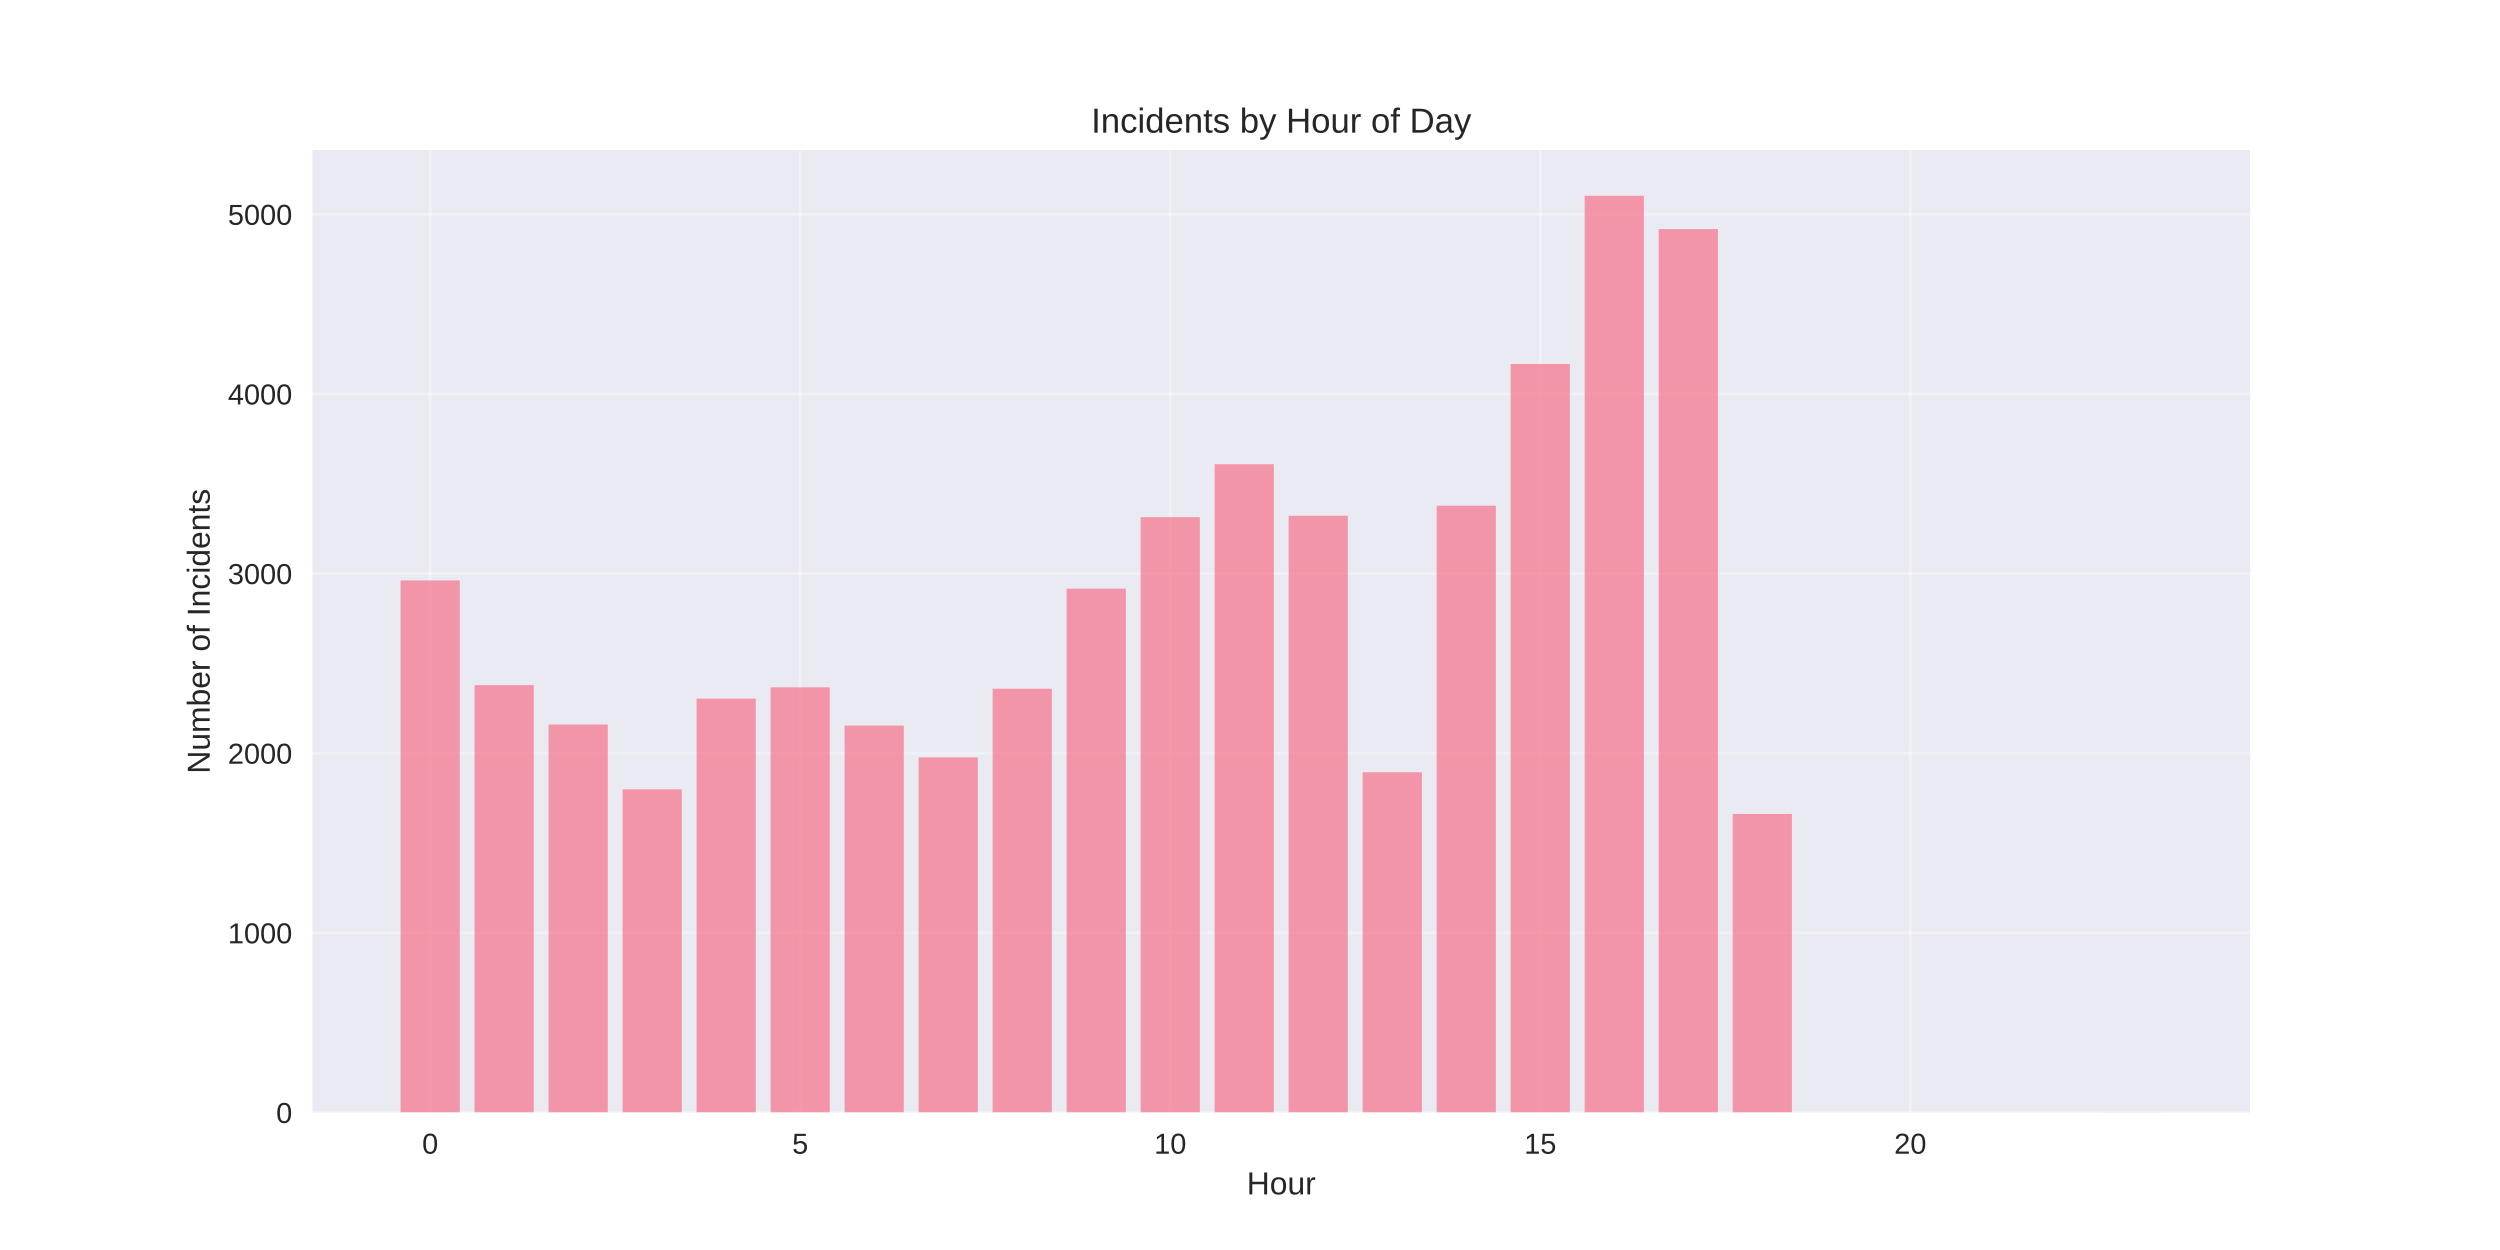
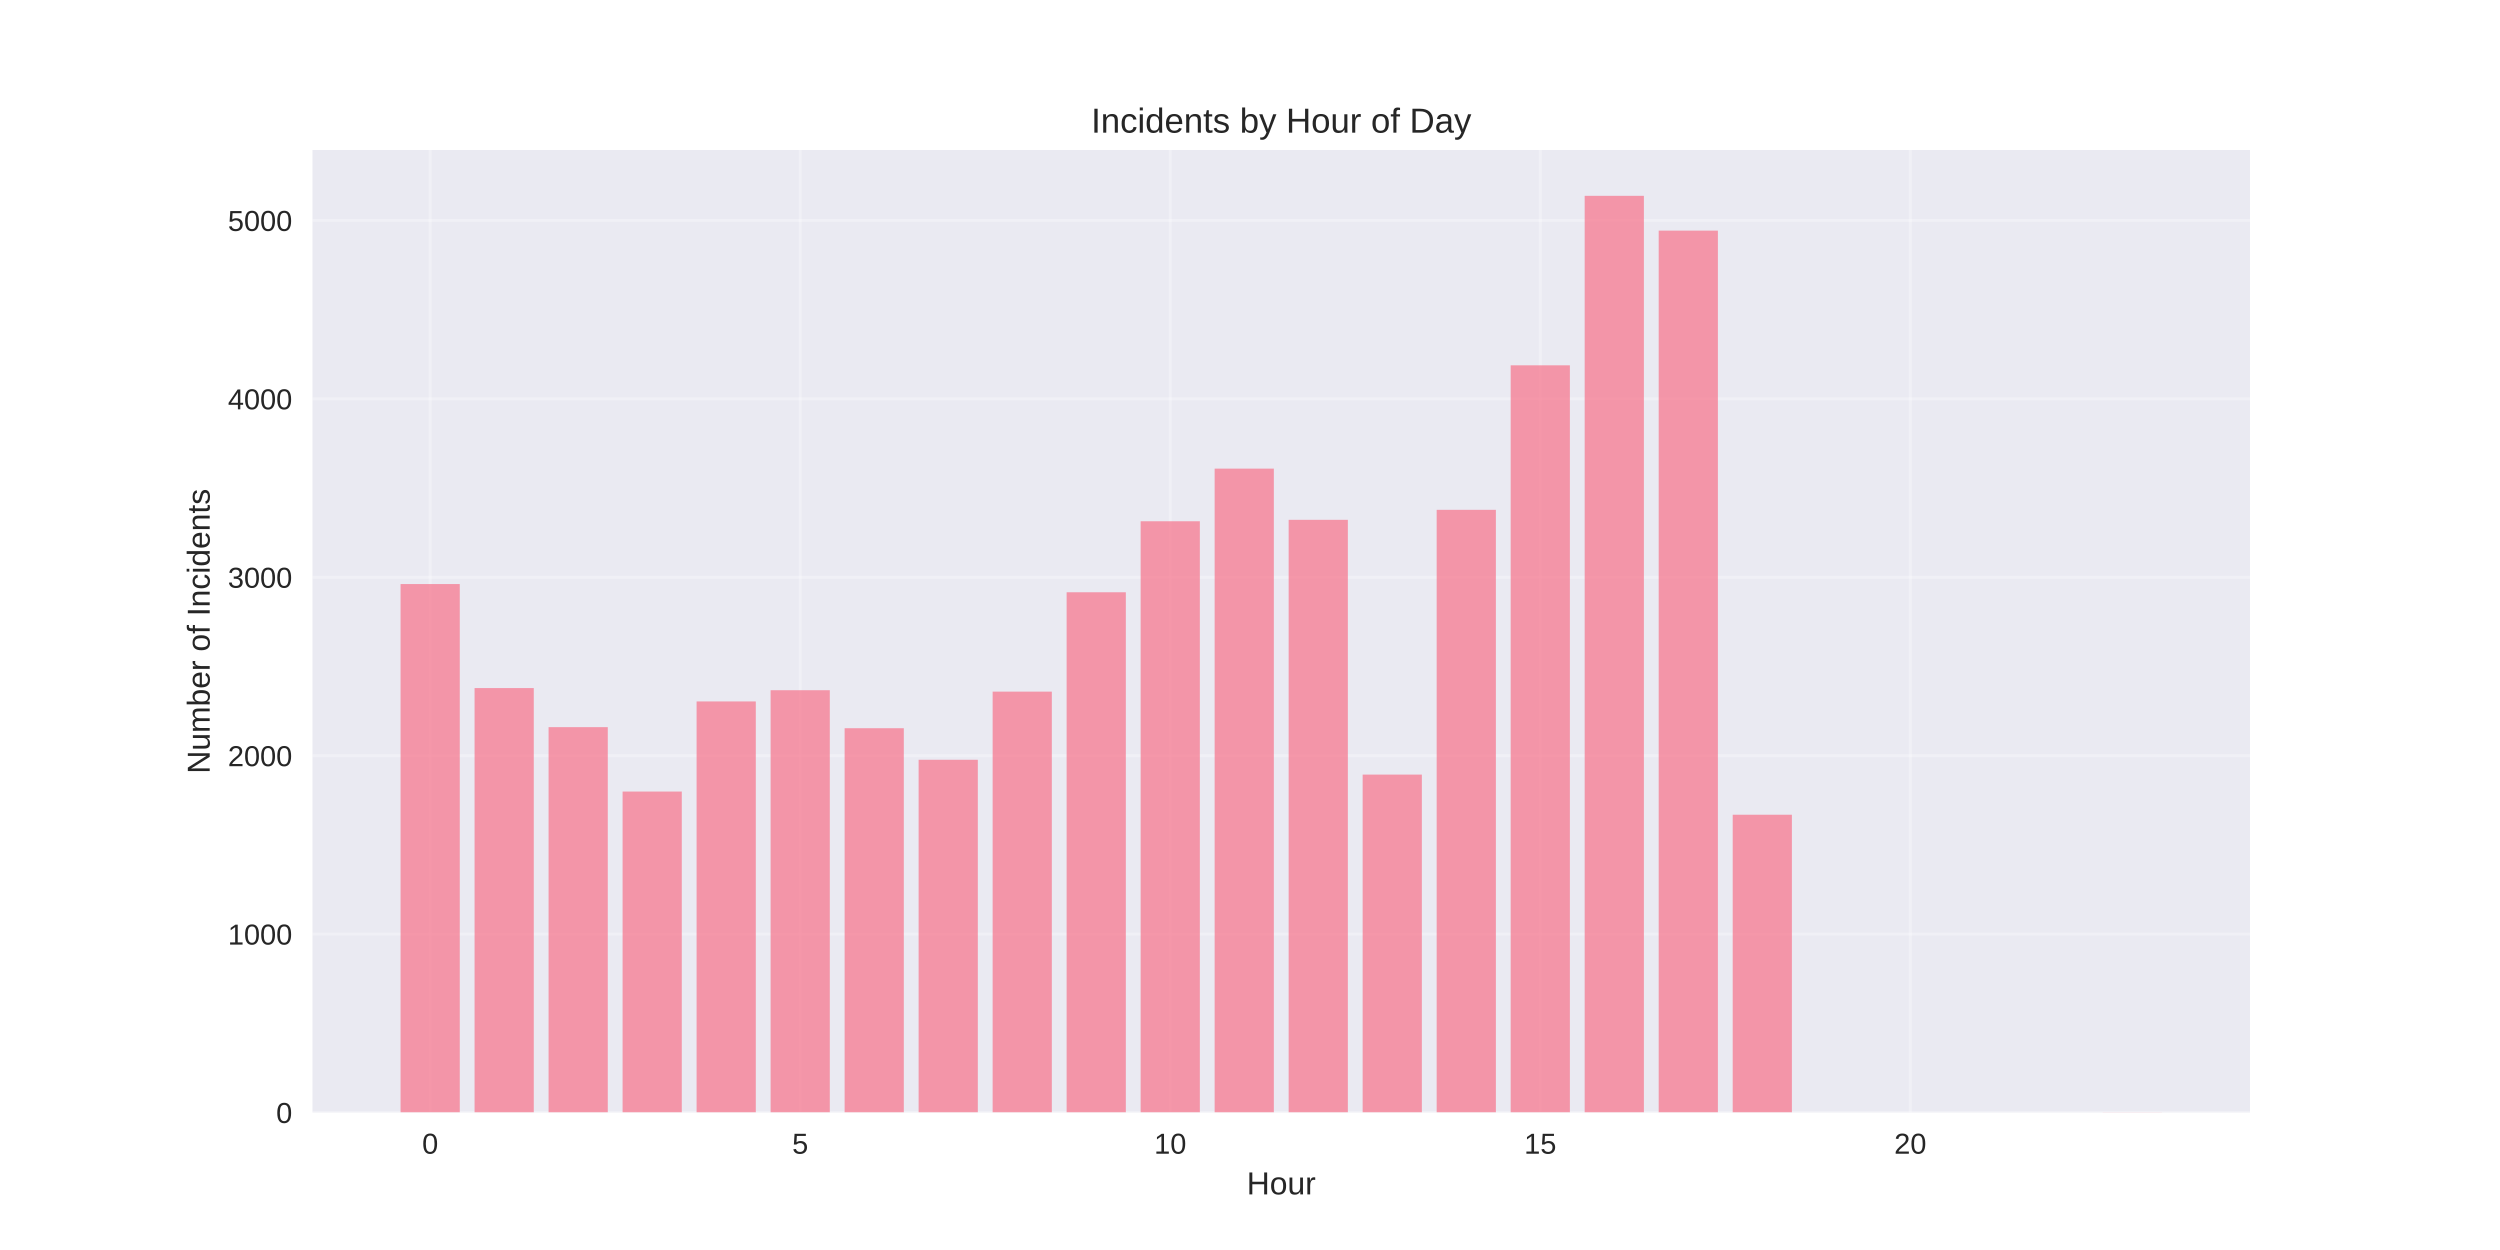
<svg xmlns="http://www.w3.org/2000/svg" width="864pt" height="432pt" viewBox="0 0 864 432" version="1.1">
  <defs>
    <style type="text/css">*{stroke-linejoin: round; stroke-linecap: butt}</style>
  </defs>
  <g id="figure_1">
    <g id="patch_1">
      <path d="M 0 432  L 864 432  L 864 0  L 0 0  z " style="fill: #ffffff" />
    </g>
    <g id="axes_1">
      <g id="patch_2">
        <path d="M 108 384.48  L 777.6 384.48  L 777.6 51.84  L 108 51.84  z " style="fill: #eaeaf2" />
      </g>
      <g id="matplotlib.axis_1">
        <g id="xtick_1">
          <g id="line2d_1">
-             <path d="M 148.667 384.48  L 148.667 51.84  " clip-path="url(#p90b7a3b00a)" style="fill: none; stroke: #ffffff; stroke-opacity: 0.3; stroke-linecap: round" />
+             <path d="M 148.667 384.48  L 148.667 51.84  " clip-path="url(#p5eaffe28a7)" style="fill: none; stroke: #ffffff; stroke-opacity: 0.3; stroke-linecap: round" />
          </g>
          <g id="line2d_2" />
          <g id="text_1">
            <text style="fill: #262626; font: 10px 'Arial', 'Liberation Sans', 'DejaVu Sans', 'Bitstream Vera Sans', sans-serif; text-anchor: middle" x="148.667" y="398.727" transform="rotate(-0 148.6671 398.7269)">0</text>
          </g>
        </g>
        <g id="xtick_2">
          <g id="line2d_3">
-             <path d="M 276.551 384.48  L 276.551 51.84  " clip-path="url(#p90b7a3b00a)" style="fill: none; stroke: #ffffff; stroke-opacity: 0.3; stroke-linecap: round" />
+             <path d="M 276.551 384.48  L 276.551 51.84  " clip-path="url(#p5eaffe28a7)" style="fill: none; stroke: #ffffff; stroke-opacity: 0.3; stroke-linecap: round" />
          </g>
          <g id="line2d_4" />
          <g id="text_2">
            <text style="fill: #262626; font: 10px 'Arial', 'Liberation Sans', 'DejaVu Sans', 'Bitstream Vera Sans', sans-serif; text-anchor: middle" x="276.551" y="398.727" transform="rotate(-0 276.551 398.7269)">5</text>
          </g>
        </g>
        <g id="xtick_3">
          <g id="line2d_5">
-             <path d="M 404.435 384.48  L 404.435 51.84  " clip-path="url(#p90b7a3b00a)" style="fill: none; stroke: #ffffff; stroke-opacity: 0.3; stroke-linecap: round" />
+             <path d="M 404.435 384.48  L 404.435 51.84  " clip-path="url(#p5eaffe28a7)" style="fill: none; stroke: #ffffff; stroke-opacity: 0.3; stroke-linecap: round" />
          </g>
          <g id="line2d_6" />
          <g id="text_3">
            <text style="fill: #262626; font: 10px 'Arial', 'Liberation Sans', 'DejaVu Sans', 'Bitstream Vera Sans', sans-serif; text-anchor: middle" x="404.435" y="398.727" transform="rotate(-0 404.4348 398.7269)">10</text>
          </g>
        </g>
        <g id="xtick_4">
          <g id="line2d_7">
-             <path d="M 532.319 384.48  L 532.319 51.84  " clip-path="url(#p90b7a3b00a)" style="fill: none; stroke: #ffffff; stroke-opacity: 0.3; stroke-linecap: round" />
+             <path d="M 532.319 384.48  L 532.319 51.84  " clip-path="url(#p5eaffe28a7)" style="fill: none; stroke: #ffffff; stroke-opacity: 0.3; stroke-linecap: round" />
          </g>
          <g id="line2d_8" />
          <g id="text_4">
            <text style="fill: #262626; font: 10px 'Arial', 'Liberation Sans', 'DejaVu Sans', 'Bitstream Vera Sans', sans-serif; text-anchor: middle" x="532.319" y="398.727" transform="rotate(-0 532.3187 398.7269)">15</text>
          </g>
        </g>
        <g id="xtick_5">
          <g id="line2d_9">
-             <path d="M 660.203 384.48  L 660.203 51.84  " clip-path="url(#p90b7a3b00a)" style="fill: none; stroke: #ffffff; stroke-opacity: 0.3; stroke-linecap: round" />
+             <path d="M 660.203 384.48  L 660.203 51.84  " clip-path="url(#p5eaffe28a7)" style="fill: none; stroke: #ffffff; stroke-opacity: 0.3; stroke-linecap: round" />
          </g>
          <g id="line2d_10" />
          <g id="text_5">
            <text style="fill: #262626; font: 10px 'Arial', 'Liberation Sans', 'DejaVu Sans', 'Bitstream Vera Sans', sans-serif; text-anchor: middle" x="660.203" y="398.727" transform="rotate(-0 660.2026 398.7269)">20</text>
          </g>
        </g>
        <g id="text_6">
          <text style="fill: #262626; font: 11px 'Arial', 'Liberation Sans', 'DejaVu Sans', 'Bitstream Vera Sans', sans-serif; text-anchor: middle" x="442.8" y="412.773" transform="rotate(-0 442.8 412.7734)">Hour</text>
        </g>
      </g>
      <g id="matplotlib.axis_2">
        <g id="ytick_1">
          <g id="line2d_11">
-             <path d="M 108 384.48  L 777.6 384.48  " clip-path="url(#p90b7a3b00a)" style="fill: none; stroke: #ffffff; stroke-opacity: 0.3; stroke-linecap: round" />
+             <path d="M 108 384.48  L 777.6 384.48  " clip-path="url(#p5eaffe28a7)" style="fill: none; stroke: #ffffff; stroke-opacity: 0.3; stroke-linecap: round" />
          </g>
          <g id="line2d_12" />
          <g id="text_7">
            <text style="fill: #262626; font: 10px 'Arial', 'Liberation Sans', 'DejaVu Sans', 'Bitstream Vera Sans', sans-serif; text-anchor: end" x="101" y="388.103" transform="rotate(-0 101 388.1034)">0</text>
          </g>
        </g>
        <g id="ytick_2">
          <g id="line2d_13">
-             <path d="M 108 322.399  L 777.6 322.399  " clip-path="url(#p90b7a3b00a)" style="fill: none; stroke: #ffffff; stroke-opacity: 0.3; stroke-linecap: round" />
+             <path d="M 108 322.822  L 777.6 322.822  " clip-path="url(#p5eaffe28a7)" style="fill: none; stroke: #ffffff; stroke-opacity: 0.3; stroke-linecap: round" />
          </g>
          <g id="line2d_14" />
          <g id="text_8">
-             <text style="fill: #262626; font: 10px 'Arial', 'Liberation Sans', 'DejaVu Sans', 'Bitstream Vera Sans', sans-serif; text-anchor: end" x="101" y="326.022" transform="rotate(-0 101 326.0223)">1000</text>
+             <text style="fill: #262626; font: 10px 'Arial', 'Liberation Sans', 'DejaVu Sans', 'Bitstream Vera Sans', sans-serif; text-anchor: end" x="101" y="326.445" transform="rotate(-0 101 326.4452)">1000</text>
          </g>
        </g>
        <g id="ytick_3">
          <g id="line2d_15">
-             <path d="M 108 260.318  L 777.6 260.318  " clip-path="url(#p90b7a3b00a)" style="fill: none; stroke: #ffffff; stroke-opacity: 0.3; stroke-linecap: round" />
+             <path d="M 108 261.164  L 777.6 261.164  " clip-path="url(#p5eaffe28a7)" style="fill: none; stroke: #ffffff; stroke-opacity: 0.3; stroke-linecap: round" />
          </g>
          <g id="line2d_16" />
          <g id="text_9">
-             <text style="fill: #262626; font: 10px 'Arial', 'Liberation Sans', 'DejaVu Sans', 'Bitstream Vera Sans', sans-serif; text-anchor: end" x="101" y="263.941" transform="rotate(-0 101 263.9412)">2000</text>
+             <text style="fill: #262626; font: 10px 'Arial', 'Liberation Sans', 'DejaVu Sans', 'Bitstream Vera Sans', sans-serif; text-anchor: end" x="101" y="264.787" transform="rotate(-0 101 264.787)">2000</text>
          </g>
        </g>
        <g id="ytick_4">
          <g id="line2d_17">
-             <path d="M 108 198.237  L 777.6 198.237  " clip-path="url(#p90b7a3b00a)" style="fill: none; stroke: #ffffff; stroke-opacity: 0.3; stroke-linecap: round" />
+             <path d="M 108 199.505  L 777.6 199.505  " clip-path="url(#p5eaffe28a7)" style="fill: none; stroke: #ffffff; stroke-opacity: 0.3; stroke-linecap: round" />
          </g>
          <g id="line2d_18" />
          <g id="text_10">
-             <text style="fill: #262626; font: 10px 'Arial', 'Liberation Sans', 'DejaVu Sans', 'Bitstream Vera Sans', sans-serif; text-anchor: end" x="101" y="201.86" transform="rotate(-0 101 201.8601)">3000</text>
+             <text style="fill: #262626; font: 10px 'Arial', 'Liberation Sans', 'DejaVu Sans', 'Bitstream Vera Sans', sans-serif; text-anchor: end" x="101" y="203.129" transform="rotate(-0 101 203.1287)">3000</text>
          </g>
        </g>
        <g id="ytick_5">
          <g id="line2d_19">
-             <path d="M 108 136.155  L 777.6 136.155  " clip-path="url(#p90b7a3b00a)" style="fill: none; stroke: #ffffff; stroke-opacity: 0.3; stroke-linecap: round" />
+             <path d="M 108 137.847  L 777.6 137.847  " clip-path="url(#p5eaffe28a7)" style="fill: none; stroke: #ffffff; stroke-opacity: 0.3; stroke-linecap: round" />
          </g>
          <g id="line2d_20" />
          <g id="text_11">
-             <text style="fill: #262626; font: 10px 'Arial', 'Liberation Sans', 'DejaVu Sans', 'Bitstream Vera Sans', sans-serif; text-anchor: end" x="101" y="139.779" transform="rotate(-0 101 139.7789)">4000</text>
+             <text style="fill: #262626; font: 10px 'Arial', 'Liberation Sans', 'DejaVu Sans', 'Bitstream Vera Sans', sans-serif; text-anchor: end" x="101" y="141.471" transform="rotate(-0 101 141.4705)">4000</text>
          </g>
        </g>
        <g id="ytick_6">
          <g id="line2d_21">
-             <path d="M 108 74.074  L 777.6 74.074  " clip-path="url(#p90b7a3b00a)" style="fill: none; stroke: #ffffff; stroke-opacity: 0.3; stroke-linecap: round" />
+             <path d="M 108 76.189  L 777.6 76.189  " clip-path="url(#p5eaffe28a7)" style="fill: none; stroke: #ffffff; stroke-opacity: 0.3; stroke-linecap: round" />
          </g>
          <g id="line2d_22" />
          <g id="text_12">
-             <text style="fill: #262626; font: 10px 'Arial', 'Liberation Sans', 'DejaVu Sans', 'Bitstream Vera Sans', sans-serif; text-anchor: end" x="101" y="77.698" transform="rotate(-0 101 77.69779)">5000</text>
+             <text style="fill: #262626; font: 10px 'Arial', 'Liberation Sans', 'DejaVu Sans', 'Bitstream Vera Sans', sans-serif; text-anchor: end" x="101" y="79.812" transform="rotate(-0 101 79.81227)">5000</text>
          </g>
        </g>
        <g id="text_13">
          <text style="fill: #262626; font: 11px 'Arial', 'Liberation Sans', 'DejaVu Sans', 'Bitstream Vera Sans', sans-serif; text-anchor: middle" x="72.474" y="218.16" transform="rotate(-90 72.47375 218.16)">Number of Incidents</text>
        </g>
      </g>
      <g id="patch_3">
-         <path d="M 138.436 384.48  L 158.898 384.48  L 158.898 200.596  L 138.436 200.596  z " clip-path="url(#p90b7a3b00a)" style="fill: #f77189; opacity: 0.7" />
+         <path d="M 138.436 384.48  L 158.898 384.48  L 158.898 201.848  L 138.436 201.848  z " clip-path="url(#p5eaffe28a7)" style="fill: #f77189; opacity: 0.7" />
      </g>
      <g id="patch_4">
-         <path d="M 164.013 384.48  L 184.475 384.48  L 184.475 236.789  L 164.013 236.789  z " clip-path="url(#p90b7a3b00a)" style="fill: #f77189; opacity: 0.7" />
+         <path d="M 164.013 384.48  L 184.475 384.48  L 184.475 237.795  L 164.013 237.795  z " clip-path="url(#p5eaffe28a7)" style="fill: #f77189; opacity: 0.7" />
      </g>
      <g id="patch_5">
-         <path d="M 189.59 384.48  L 210.051 384.48  L 210.051 250.385  L 189.59 250.385  z " clip-path="url(#p90b7a3b00a)" style="fill: #f77189; opacity: 0.7" />
+         <path d="M 189.59 384.48  L 210.051 384.48  L 210.051 251.298  L 189.59 251.298  z " clip-path="url(#p5eaffe28a7)" style="fill: #f77189; opacity: 0.7" />
      </g>
      <g id="patch_6">
-         <path d="M 215.167 384.48  L 235.628 384.48  L 235.628 272.796  L 215.167 272.796  z " clip-path="url(#p90b7a3b00a)" style="fill: #f77189; opacity: 0.7" />
+         <path d="M 215.167 384.48  L 235.628 384.48  L 235.628 273.557  L 215.167 273.557  z " clip-path="url(#p5eaffe28a7)" style="fill: #f77189; opacity: 0.7" />
      </g>
      <g id="patch_7">
-         <path d="M 240.743 384.48  L 261.205 384.48  L 261.205 241.445  L 240.743 241.445  z " clip-path="url(#p90b7a3b00a)" style="fill: #f77189; opacity: 0.7" />
+         <path d="M 240.743 384.48  L 261.205 384.48  L 261.205 242.419  L 240.743 242.419  z " clip-path="url(#p5eaffe28a7)" style="fill: #f77189; opacity: 0.7" />
      </g>
      <g id="patch_8">
-         <path d="M 266.32 384.48  L 286.782 384.48  L 286.782 237.534  L 266.32 237.534  z " clip-path="url(#p90b7a3b00a)" style="fill: #f77189; opacity: 0.7" />
+         <path d="M 266.32 384.48  L 286.782 384.48  L 286.782 238.535  L 266.32 238.535  z " clip-path="url(#p5eaffe28a7)" style="fill: #f77189; opacity: 0.7" />
      </g>
      <g id="patch_9">
-         <path d="M 291.897 384.48  L 312.358 384.48  L 312.358 250.757  L 291.897 250.757  z " clip-path="url(#p90b7a3b00a)" style="fill: #f77189; opacity: 0.7" />
+         <path d="M 291.897 384.48  L 312.358 384.48  L 312.358 251.668  L 291.897 251.668  z " clip-path="url(#p5eaffe28a7)" style="fill: #f77189; opacity: 0.7" />
      </g>
      <g id="patch_10">
-         <path d="M 317.474 384.48  L 337.935 384.48  L 337.935 261.746  L 317.474 261.746  z " clip-path="url(#p90b7a3b00a)" style="fill: #f77189; opacity: 0.7" />
+         <path d="M 317.474 384.48  L 337.935 384.48  L 337.935 262.582  L 317.474 262.582  z " clip-path="url(#p5eaffe28a7)" style="fill: #f77189; opacity: 0.7" />
      </g>
      <g id="patch_11">
-         <path d="M 343.051 384.48  L 363.512 384.48  L 363.512 238.031  L 343.051 238.031  z " clip-path="url(#p90b7a3b00a)" style="fill: #f77189; opacity: 0.7" />
+         <path d="M 343.051 384.48  L 363.512 384.48  L 363.512 239.028  L 343.051 239.028  z " clip-path="url(#p5eaffe28a7)" style="fill: #f77189; opacity: 0.7" />
      </g>
      <g id="patch_12">
-         <path d="M 368.627 384.48  L 389.089 384.48  L 389.089 203.451  L 368.627 203.451  z " clip-path="url(#p90b7a3b00a)" style="fill: #f77189; opacity: 0.7" />
+         <path d="M 368.627 384.48  L 389.089 384.48  L 389.089 204.685  L 368.627 204.685  z " clip-path="url(#p5eaffe28a7)" style="fill: #f77189; opacity: 0.7" />
      </g>
      <g id="patch_13">
-         <path d="M 394.204 384.48  L 414.666 384.48  L 414.666 178.743  L 394.204 178.743  z " clip-path="url(#p90b7a3b00a)" style="fill: #f77189; opacity: 0.7" />
+         <path d="M 394.204 384.48  L 414.666 384.48  L 414.666 180.145  L 394.204 180.145  z " clip-path="url(#p5eaffe28a7)" style="fill: #f77189; opacity: 0.7" />
      </g>
      <g id="patch_14">
-         <path d="M 419.781 384.48  L 440.242 384.48  L 440.242 160.429  L 419.781 160.429  z " clip-path="url(#p90b7a3b00a)" style="fill: #f77189; opacity: 0.7" />
+         <path d="M 419.781 384.48  L 440.242 384.48  L 440.242 161.955  L 419.781 161.955  z " clip-path="url(#p5eaffe28a7)" style="fill: #f77189; opacity: 0.7" />
      </g>
      <g id="patch_15">
-         <path d="M 445.358 384.48  L 465.819 384.48  L 465.819 178.246  L 445.358 178.246  z " clip-path="url(#p90b7a3b00a)" style="fill: #f77189; opacity: 0.7" />
+         <path d="M 445.358 384.48  L 465.819 384.48  L 465.819 179.651  L 445.358 179.651  z " clip-path="url(#p5eaffe28a7)" style="fill: #f77189; opacity: 0.7" />
      </g>
      <g id="patch_16">
-         <path d="M 470.934 384.48  L 491.396 384.48  L 491.396 266.898  L 470.934 266.898  z " clip-path="url(#p90b7a3b00a)" style="fill: #f77189; opacity: 0.7" />
+         <path d="M 470.934 384.48  L 491.396 384.48  L 491.396 267.699  L 470.934 267.699  z " clip-path="url(#p5eaffe28a7)" style="fill: #f77189; opacity: 0.7" />
      </g>
      <g id="patch_17">
-         <path d="M 496.511 384.48  L 516.973 384.48  L 516.973 174.77  L 496.511 174.77  z " clip-path="url(#p90b7a3b00a)" style="fill: #f77189; opacity: 0.7" />
+         <path d="M 496.511 384.48  L 516.973 384.48  L 516.973 176.198  L 496.511 176.198  z " clip-path="url(#p5eaffe28a7)" style="fill: #f77189; opacity: 0.7" />
      </g>
      <g id="patch_18">
-         <path d="M 522.088 384.48  L 542.549 384.48  L 542.549 125.788  L 522.088 125.788  z " clip-path="url(#p90b7a3b00a)" style="fill: #f77189; opacity: 0.7" />
+         <path d="M 522.088 384.48  L 542.549 384.48  L 542.549 126.255  L 522.088 126.255  z " clip-path="url(#p5eaffe28a7)" style="fill: #f77189; opacity: 0.7" />
      </g>
      <g id="patch_19">
-         <path d="M 547.665 384.48  L 568.126 384.48  L 568.126 67.68  L 547.665 67.68  z " clip-path="url(#p90b7a3b00a)" style="fill: #f77189; opacity: 0.7" />
+         <path d="M 547.665 384.48  L 568.126 384.48  L 568.126 67.68  L 547.665 67.68  z " clip-path="url(#p5eaffe28a7)" style="fill: #f77189; opacity: 0.7" />
      </g>
      <g id="patch_20">
-         <path d="M 573.242 384.48  L 593.703 384.48  L 593.703 79.165  L 573.242 79.165  z " clip-path="url(#p90b7a3b00a)" style="fill: #f77189; opacity: 0.7" />
+         <path d="M 573.242 384.48  L 593.703 384.48  L 593.703 79.703  L 573.242 79.703  z " clip-path="url(#p5eaffe28a7)" style="fill: #f77189; opacity: 0.7" />
      </g>
      <g id="patch_21">
-         <path d="M 598.818 384.48  L 619.28 384.48  L 619.28 281.301  L 598.818 281.301  z " clip-path="url(#p90b7a3b00a)" style="fill: #f77189; opacity: 0.7" />
+         <path d="M 598.818 384.48  L 619.28 384.48  L 619.28 281.572  L 598.818 281.572  z " clip-path="url(#p5eaffe28a7)" style="fill: #f77189; opacity: 0.7" />
      </g>
      <g id="patch_22">
-         <path d="M 726.702 384.48  L 747.164 384.48  L 747.164 384.418  L 726.702 384.418  z " clip-path="url(#p90b7a3b00a)" style="fill: #f77189; opacity: 0.7" />
+         <path d="M 726.702 384.48  L 747.164 384.48  L 747.164 384.418  L 726.702 384.418  z " clip-path="url(#p5eaffe28a7)" style="fill: #f77189; opacity: 0.7" />
      </g>
      <g id="patch_23">
        <path d="M 108 384.48  L 108 51.84  " style="fill: none" />
      </g>
      <g id="patch_24">
        <path d="M 777.6 384.48  L 777.6 51.84  " style="fill: none" />
      </g>
      <g id="patch_25">
        <path d="M 108 384.48  L 777.6 384.48  " style="fill: none" />
      </g>
      <g id="patch_26">
        <path d="M 108 51.84  L 777.6 51.84  " style="fill: none" />
      </g>
      <g id="text_14">
        <text style="fill: #262626; font: 12px 'Arial', 'Liberation Sans', 'DejaVu Sans', 'Bitstream Vera Sans', sans-serif; text-anchor: middle" x="442.8" y="45.84" transform="rotate(-0 442.8 45.84)">Incidents by Hour of Day</text>
      </g>
    </g>
  </g>
  <defs>
-     <clipPath id="p90b7a3b00a">
+     <clipPath id="p5eaffe28a7">
      <rect x="108" y="51.84" width="669.6" height="332.64" />
    </clipPath>
  </defs>
</svg>
